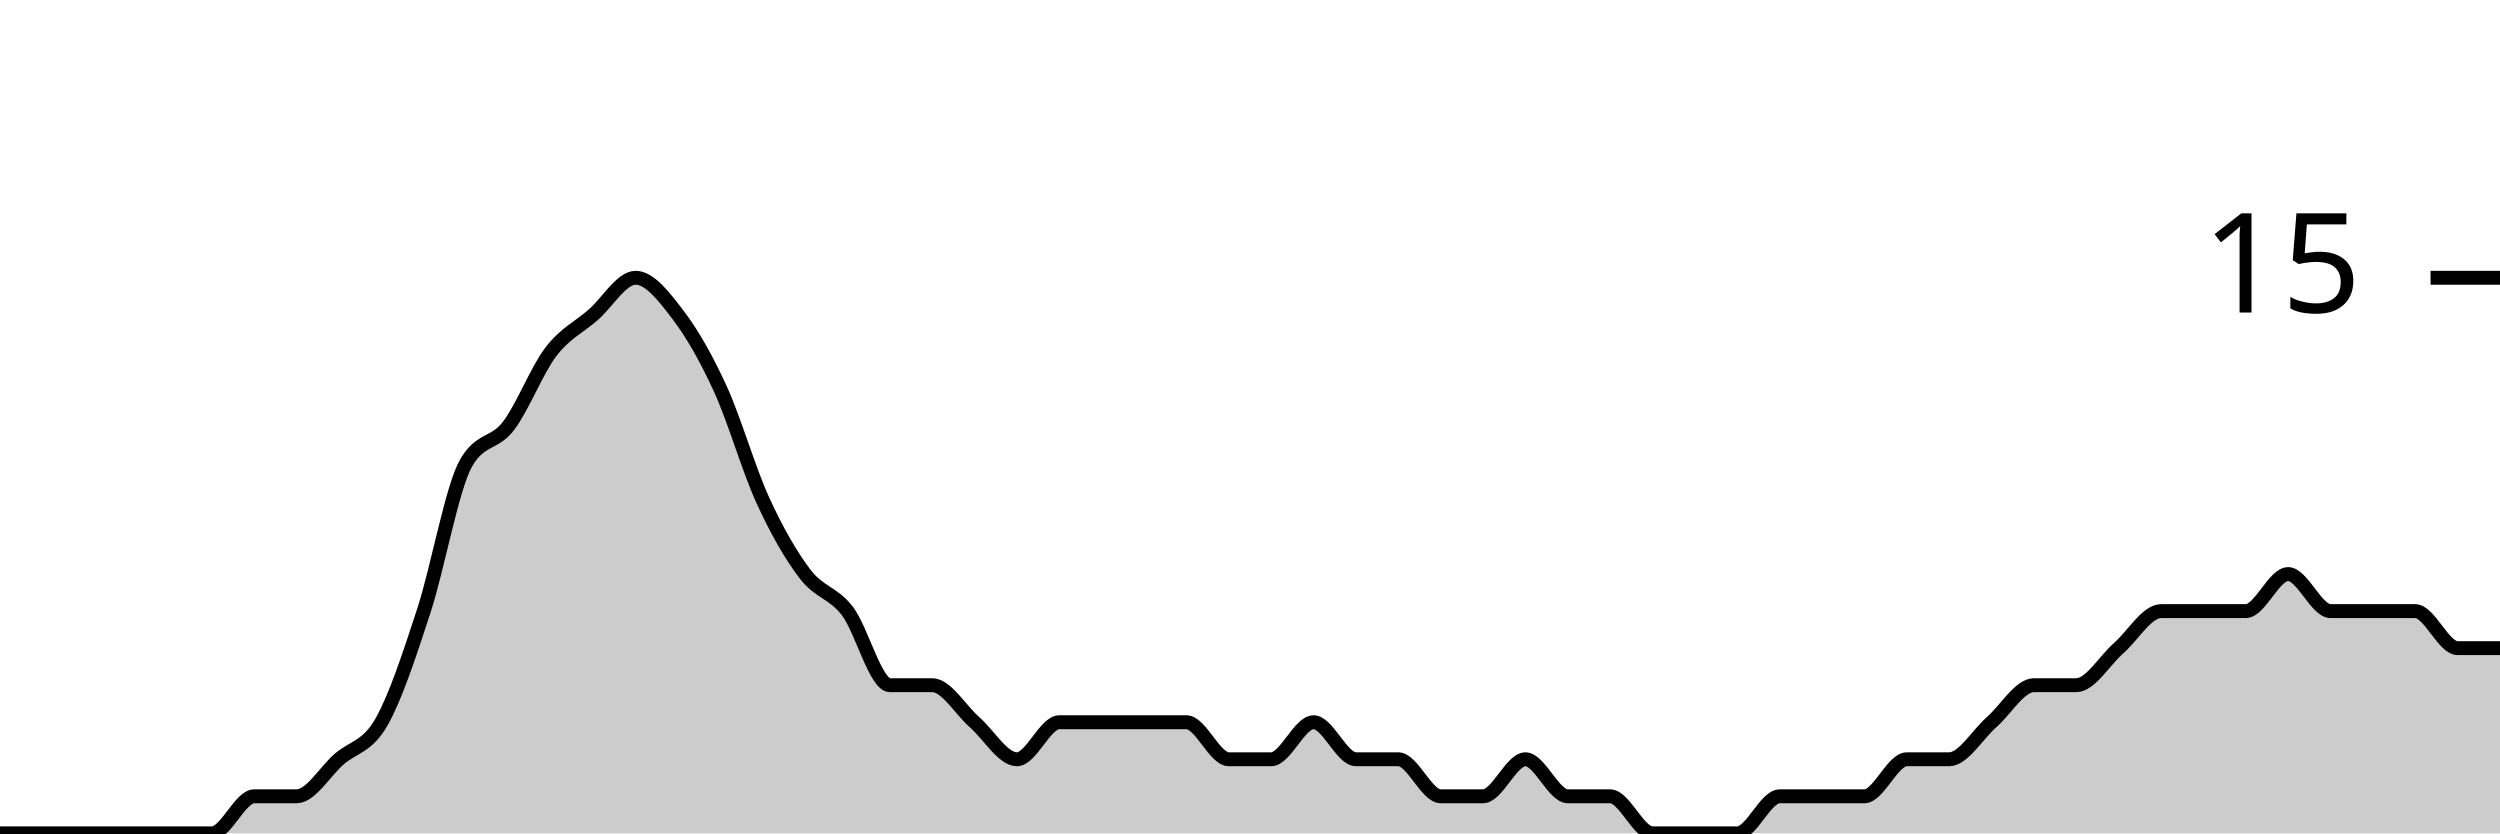
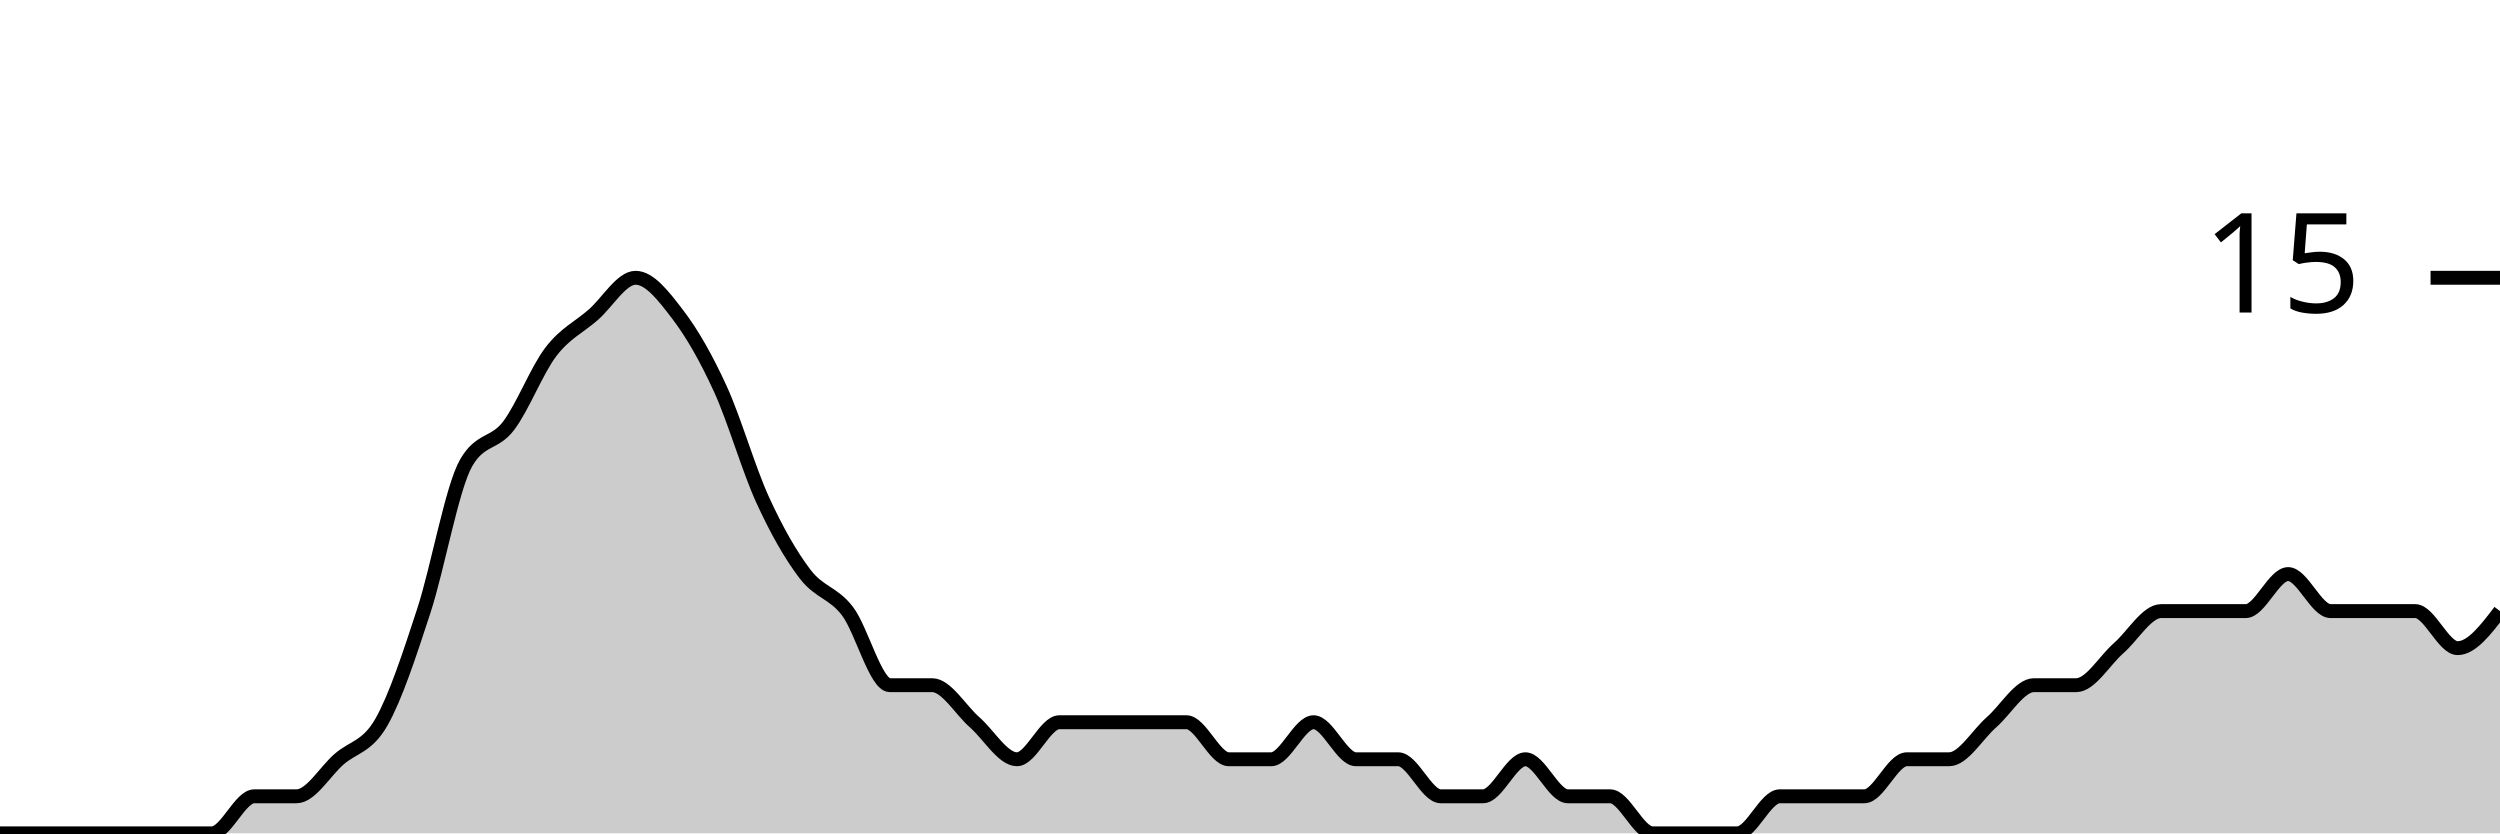
<svg xmlns="http://www.w3.org/2000/svg" viewBox="0 0 180 60">
  <g transform="translate(0,20)">
-     <path class="area" fill="rgba(0, 0, 0, 0.2)" d="M0,40C1.017,40,2.034,40,3.051,40C4.068,40,5.085,40,6.102,40C7.119,40,8.136,40,9.153,40C10.169,40,11.186,40,12.203,40C13.22,40,14.237,40,15.254,40C16.271,40,17.288,37.333,18.305,37.333C19.322,37.333,20.339,37.333,21.356,37.333C22.373,37.333,23.39,35.556,24.407,34.667C25.424,33.778,26.441,33.778,27.458,32C28.475,30.222,29.492,27.111,30.508,24C31.525,20.889,32.542,15.111,33.559,13.333C34.576,11.556,35.593,12,36.61,10.667C37.627,9.333,38.644,6.667,39.661,5.333C40.678,4,41.695,3.556,42.712,2.667C43.729,1.778,44.746,0,45.763,0C46.78,0,47.797,1.333,48.814,2.667C49.831,4,50.847,5.778,51.864,8C52.881,10.222,53.898,13.778,54.915,16C55.932,18.222,56.949,20,57.966,21.333C58.983,22.667,60,22.667,61.017,24C62.034,25.333,63.051,29.333,64.068,29.333C65.085,29.333,66.102,29.333,67.119,29.333C68.136,29.333,69.153,31.111,70.169,32C71.186,32.889,72.203,34.667,73.22,34.667C74.237,34.667,75.254,32,76.271,32C77.288,32,78.305,32,79.322,32C80.339,32,81.356,32,82.373,32C83.39,32,84.407,32,85.424,32C86.441,32,87.458,34.667,88.475,34.667C89.492,34.667,90.508,34.667,91.525,34.667C92.542,34.667,93.559,32,94.576,32C95.593,32,96.61,34.667,97.627,34.667C98.644,34.667,99.661,34.667,100.678,34.667C101.695,34.667,102.712,37.333,103.729,37.333C104.746,37.333,105.763,37.333,106.78,37.333C107.797,37.333,108.814,34.667,109.831,34.667C110.847,34.667,111.864,37.333,112.881,37.333C113.898,37.333,114.915,37.333,115.932,37.333C116.949,37.333,117.966,40,118.983,40C120,40,121.017,40,122.034,40C123.051,40,124.068,40,125.085,40C126.102,40,127.119,37.333,128.136,37.333C129.153,37.333,130.169,37.333,131.186,37.333C132.203,37.333,133.22,37.333,134.237,37.333C135.254,37.333,136.271,34.667,137.288,34.667C138.305,34.667,139.322,34.667,140.339,34.667C141.356,34.667,142.373,32.889,143.39,32C144.407,31.111,145.424,29.333,146.441,29.333C147.458,29.333,148.475,29.333,149.492,29.333C150.508,29.333,151.525,27.556,152.542,26.667C153.559,25.778,154.576,24,155.593,24C156.61,24,157.627,24,158.644,24C159.661,24,160.678,24,161.695,24C162.712,24,163.729,21.333,164.746,21.333C165.763,21.333,166.78,24,167.797,24C168.814,24,169.831,24,170.847,24C171.864,24,172.881,24,173.898,24C174.915,24,175.932,26.667,176.949,26.667C177.966,26.667,178.983,26.667,180,26.667L180,40C178.983,40,177.966,40,176.949,40C175.932,40,174.915,40,173.898,40C172.881,40,171.864,40,170.847,40C169.831,40,168.814,40,167.797,40C166.78,40,165.763,40,164.746,40C163.729,40,162.712,40,161.695,40C160.678,40,159.661,40,158.644,40C157.627,40,156.61,40,155.593,40C154.576,40,153.559,40,152.542,40C151.525,40,150.508,40,149.492,40C148.475,40,147.458,40,146.441,40C145.424,40,144.407,40,143.39,40C142.373,40,141.356,40,140.339,40C139.322,40,138.305,40,137.288,40C136.271,40,135.254,40,134.237,40C133.22,40,132.203,40,131.186,40C130.169,40,129.153,40,128.136,40C127.119,40,126.102,40,125.085,40C124.068,40,123.051,40,122.034,40C121.017,40,120,40,118.983,40C117.966,40,116.949,40,115.932,40C114.915,40,113.898,40,112.881,40C111.864,40,110.847,40,109.831,40C108.814,40,107.797,40,106.78,40C105.763,40,104.746,40,103.729,40C102.712,40,101.695,40,100.678,40C99.661,40,98.644,40,97.627,40C96.61,40,95.593,40,94.576,40C93.559,40,92.542,40,91.525,40C90.508,40,89.492,40,88.475,40C87.458,40,86.441,40,85.424,40C84.407,40,83.39,40,82.373,40C81.356,40,80.339,40,79.322,40C78.305,40,77.288,40,76.271,40C75.254,40,74.237,40,73.22,40C72.203,40,71.186,40,70.169,40C69.153,40,68.136,40,67.119,40C66.102,40,65.085,40,64.068,40C63.051,40,62.034,40,61.017,40C60,40,58.983,40,57.966,40C56.949,40,55.932,40,54.915,40C53.898,40,52.881,40,51.864,40C50.847,40,49.831,40,48.814,40C47.797,40,46.78,40,45.763,40C44.746,40,43.729,40,42.712,40C41.695,40,40.678,40,39.661,40C38.644,40,37.627,40,36.61,40C35.593,40,34.576,40,33.559,40C32.542,40,31.525,40,30.508,40C29.492,40,28.475,40,27.458,40C26.441,40,25.424,40,24.407,40C23.39,40,22.373,40,21.356,40C20.339,40,19.322,40,18.305,40C17.288,40,16.271,40,15.254,40C14.237,40,13.22,40,12.203,40C11.186,40,10.169,40,9.153,40C8.136,40,7.119,40,6.102,40C5.085,40,4.068,40,3.051,40C2.034,40,1.017,40,0,40Z" />
-     <path class="line" stroke="black" fill="none" d="M0,40C1.017,40,2.034,40,3.051,40C4.068,40,5.085,40,6.102,40C7.119,40,8.136,40,9.153,40C10.169,40,11.186,40,12.203,40C13.22,40,14.237,40,15.254,40C16.271,40,17.288,37.333,18.305,37.333C19.322,37.333,20.339,37.333,21.356,37.333C22.373,37.333,23.39,35.556,24.407,34.667C25.424,33.778,26.441,33.778,27.458,32C28.475,30.222,29.492,27.111,30.508,24C31.525,20.889,32.542,15.111,33.559,13.333C34.576,11.556,35.593,12,36.61,10.667C37.627,9.333,38.644,6.667,39.661,5.333C40.678,4,41.695,3.556,42.712,2.667C43.729,1.778,44.746,0,45.763,0C46.78,0,47.797,1.333,48.814,2.667C49.831,4,50.847,5.778,51.864,8C52.881,10.222,53.898,13.778,54.915,16C55.932,18.222,56.949,20,57.966,21.333C58.983,22.667,60,22.667,61.017,24C62.034,25.333,63.051,29.333,64.068,29.333C65.085,29.333,66.102,29.333,67.119,29.333C68.136,29.333,69.153,31.111,70.169,32C71.186,32.889,72.203,34.667,73.22,34.667C74.237,34.667,75.254,32,76.271,32C77.288,32,78.305,32,79.322,32C80.339,32,81.356,32,82.373,32C83.39,32,84.407,32,85.424,32C86.441,32,87.458,34.667,88.475,34.667C89.492,34.667,90.508,34.667,91.525,34.667C92.542,34.667,93.559,32,94.576,32C95.593,32,96.61,34.667,97.627,34.667C98.644,34.667,99.661,34.667,100.678,34.667C101.695,34.667,102.712,37.333,103.729,37.333C104.746,37.333,105.763,37.333,106.78,37.333C107.797,37.333,108.814,34.667,109.831,34.667C110.847,34.667,111.864,37.333,112.881,37.333C113.898,37.333,114.915,37.333,115.932,37.333C116.949,37.333,117.966,40,118.983,40C120,40,121.017,40,122.034,40C123.051,40,124.068,40,125.085,40C126.102,40,127.119,37.333,128.136,37.333C129.153,37.333,130.169,37.333,131.186,37.333C132.203,37.333,133.22,37.333,134.237,37.333C135.254,37.333,136.271,34.667,137.288,34.667C138.305,34.667,139.322,34.667,140.339,34.667C141.356,34.667,142.373,32.889,143.39,32C144.407,31.111,145.424,29.333,146.441,29.333C147.458,29.333,148.475,29.333,149.492,29.333C150.508,29.333,151.525,27.556,152.542,26.667C153.559,25.778,154.576,24,155.593,24C156.61,24,157.627,24,158.644,24C159.661,24,160.678,24,161.695,24C162.712,24,163.729,21.333,164.746,21.333C165.763,21.333,166.78,24,167.797,24C168.814,24,169.831,24,170.847,24C171.864,24,172.881,24,173.898,24C174.915,24,175.932,26.667,176.949,26.667C177.966,26.667,178.983,26.667,180,26.667" />
+     <path class="area" fill="rgba(0, 0, 0, 0.2)" d="M0,40C1.017,40,2.034,40,3.051,40C4.068,40,5.085,40,6.102,40C7.119,40,8.136,40,9.153,40C10.169,40,11.186,40,12.203,40C13.22,40,14.237,40,15.254,40C16.271,40,17.288,37.333,18.305,37.333C19.322,37.333,20.339,37.333,21.356,37.333C22.373,37.333,23.39,35.556,24.407,34.667C25.424,33.778,26.441,33.778,27.458,32C28.475,30.222,29.492,27.111,30.508,24C31.525,20.889,32.542,15.111,33.559,13.333C34.576,11.556,35.593,12,36.61,10.667C37.627,9.333,38.644,6.667,39.661,5.333C40.678,4,41.695,3.556,42.712,2.667C43.729,1.778,44.746,0,45.763,0C46.78,0,47.797,1.333,48.814,2.667C49.831,4,50.847,5.778,51.864,8C52.881,10.222,53.898,13.778,54.915,16C55.932,18.222,56.949,20,57.966,21.333C58.983,22.667,60,22.667,61.017,24C62.034,25.333,63.051,29.333,64.068,29.333C65.085,29.333,66.102,29.333,67.119,29.333C68.136,29.333,69.153,31.111,70.169,32C71.186,32.889,72.203,34.667,73.22,34.667C74.237,34.667,75.254,32,76.271,32C77.288,32,78.305,32,79.322,32C80.339,32,81.356,32,82.373,32C83.39,32,84.407,32,85.424,32C86.441,32,87.458,34.667,88.475,34.667C89.492,34.667,90.508,34.667,91.525,34.667C92.542,34.667,93.559,32,94.576,32C95.593,32,96.61,34.667,97.627,34.667C98.644,34.667,99.661,34.667,100.678,34.667C101.695,34.667,102.712,37.333,103.729,37.333C104.746,37.333,105.763,37.333,106.78,37.333C107.797,37.333,108.814,34.667,109.831,34.667C110.847,34.667,111.864,37.333,112.881,37.333C113.898,37.333,114.915,37.333,115.932,37.333C116.949,37.333,117.966,40,118.983,40C120,40,121.017,40,122.034,40C123.051,40,124.068,40,125.085,40C126.102,40,127.119,37.333,128.136,37.333C129.153,37.333,130.169,37.333,131.186,37.333C132.203,37.333,133.22,37.333,134.237,37.333C135.254,37.333,136.271,34.667,137.288,34.667C138.305,34.667,139.322,34.667,140.339,34.667C141.356,34.667,142.373,32.889,143.39,32C144.407,31.111,145.424,29.333,146.441,29.333C147.458,29.333,148.475,29.333,149.492,29.333C150.508,29.333,151.525,27.556,152.542,26.667C153.559,25.778,154.576,24,155.593,24C156.61,24,157.627,24,158.644,24C159.661,24,160.678,24,161.695,24C162.712,24,163.729,21.333,164.746,21.333C165.763,21.333,166.78,24,167.797,24C168.814,24,169.831,24,170.847,24C171.864,24,172.881,24,173.898,24C174.915,24,175.932,26.667,176.949,26.667C177.966,26.667,178.983,25.333,180,24L180,40C178.983,40,177.966,40,176.949,40C175.932,40,174.915,40,173.898,40C172.881,40,171.864,40,170.847,40C169.831,40,168.814,40,167.797,40C166.78,40,165.763,40,164.746,40C163.729,40,162.712,40,161.695,40C160.678,40,159.661,40,158.644,40C157.627,40,156.61,40,155.593,40C154.576,40,153.559,40,152.542,40C151.525,40,150.508,40,149.492,40C148.475,40,147.458,40,146.441,40C145.424,40,144.407,40,143.39,40C142.373,40,141.356,40,140.339,40C139.322,40,138.305,40,137.288,40C136.271,40,135.254,40,134.237,40C133.22,40,132.203,40,131.186,40C130.169,40,129.153,40,128.136,40C127.119,40,126.102,40,125.085,40C124.068,40,123.051,40,122.034,40C121.017,40,120,40,118.983,40C117.966,40,116.949,40,115.932,40C114.915,40,113.898,40,112.881,40C111.864,40,110.847,40,109.831,40C108.814,40,107.797,40,106.78,40C105.763,40,104.746,40,103.729,40C102.712,40,101.695,40,100.678,40C99.661,40,98.644,40,97.627,40C96.61,40,95.593,40,94.576,40C93.559,40,92.542,40,91.525,40C90.508,40,89.492,40,88.475,40C87.458,40,86.441,40,85.424,40C84.407,40,83.39,40,82.373,40C81.356,40,80.339,40,79.322,40C78.305,40,77.288,40,76.271,40C75.254,40,74.237,40,73.22,40C72.203,40,71.186,40,70.169,40C69.153,40,68.136,40,67.119,40C66.102,40,65.085,40,64.068,40C63.051,40,62.034,40,61.017,40C60,40,58.983,40,57.966,40C56.949,40,55.932,40,54.915,40C53.898,40,52.881,40,51.864,40C50.847,40,49.831,40,48.814,40C47.797,40,46.78,40,45.763,40C44.746,40,43.729,40,42.712,40C41.695,40,40.678,40,39.661,40C38.644,40,37.627,40,36.61,40C35.593,40,34.576,40,33.559,40C32.542,40,31.525,40,30.508,40C29.492,40,28.475,40,27.458,40C26.441,40,25.424,40,24.407,40C23.39,40,22.373,40,21.356,40C20.339,40,19.322,40,18.305,40C17.288,40,16.271,40,15.254,40C14.237,40,13.22,40,12.203,40C11.186,40,10.169,40,9.153,40C8.136,40,7.119,40,6.102,40C5.085,40,4.068,40,3.051,40C2.034,40,1.017,40,0,40Z" />
+     <path class="line" stroke="black" fill="none" d="M0,40C1.017,40,2.034,40,3.051,40C4.068,40,5.085,40,6.102,40C7.119,40,8.136,40,9.153,40C10.169,40,11.186,40,12.203,40C13.22,40,14.237,40,15.254,40C16.271,40,17.288,37.333,18.305,37.333C19.322,37.333,20.339,37.333,21.356,37.333C22.373,37.333,23.39,35.556,24.407,34.667C25.424,33.778,26.441,33.778,27.458,32C28.475,30.222,29.492,27.111,30.508,24C31.525,20.889,32.542,15.111,33.559,13.333C34.576,11.556,35.593,12,36.61,10.667C37.627,9.333,38.644,6.667,39.661,5.333C40.678,4,41.695,3.556,42.712,2.667C43.729,1.778,44.746,0,45.763,0C46.78,0,47.797,1.333,48.814,2.667C49.831,4,50.847,5.778,51.864,8C52.881,10.222,53.898,13.778,54.915,16C55.932,18.222,56.949,20,57.966,21.333C58.983,22.667,60,22.667,61.017,24C62.034,25.333,63.051,29.333,64.068,29.333C65.085,29.333,66.102,29.333,67.119,29.333C68.136,29.333,69.153,31.111,70.169,32C71.186,32.889,72.203,34.667,73.22,34.667C74.237,34.667,75.254,32,76.271,32C77.288,32,78.305,32,79.322,32C80.339,32,81.356,32,82.373,32C83.39,32,84.407,32,85.424,32C86.441,32,87.458,34.667,88.475,34.667C89.492,34.667,90.508,34.667,91.525,34.667C92.542,34.667,93.559,32,94.576,32C95.593,32,96.61,34.667,97.627,34.667C98.644,34.667,99.661,34.667,100.678,34.667C101.695,34.667,102.712,37.333,103.729,37.333C104.746,37.333,105.763,37.333,106.78,37.333C107.797,37.333,108.814,34.667,109.831,34.667C110.847,34.667,111.864,37.333,112.881,37.333C113.898,37.333,114.915,37.333,115.932,37.333C116.949,37.333,117.966,40,118.983,40C120,40,121.017,40,122.034,40C123.051,40,124.068,40,125.085,40C126.102,40,127.119,37.333,128.136,37.333C129.153,37.333,130.169,37.333,131.186,37.333C132.203,37.333,133.22,37.333,134.237,37.333C135.254,37.333,136.271,34.667,137.288,34.667C138.305,34.667,139.322,34.667,140.339,34.667C141.356,34.667,142.373,32.889,143.39,32C144.407,31.111,145.424,29.333,146.441,29.333C147.458,29.333,148.475,29.333,149.492,29.333C150.508,29.333,151.525,27.556,152.542,26.667C153.559,25.778,154.576,24,155.593,24C156.61,24,157.627,24,158.644,24C159.661,24,160.678,24,161.695,24C162.712,24,163.729,21.333,164.746,21.333C165.763,21.333,166.78,24,167.797,24C168.814,24,169.831,24,170.847,24C171.864,24,172.881,24,173.898,24C174.915,24,175.932,26.667,176.949,26.667C177.966,26.667,178.983,25.333,180,24" />
    <path class="axis-ceiling" stroke-width="1" stroke="black" fill="none" d="M175,0L180,0" />
    <text class="axis-ceiling-label" font-family="sans-serif" text-anchor="end" font-size="10px" x="170" y="2.5">15</text>
  </g>
</svg>
